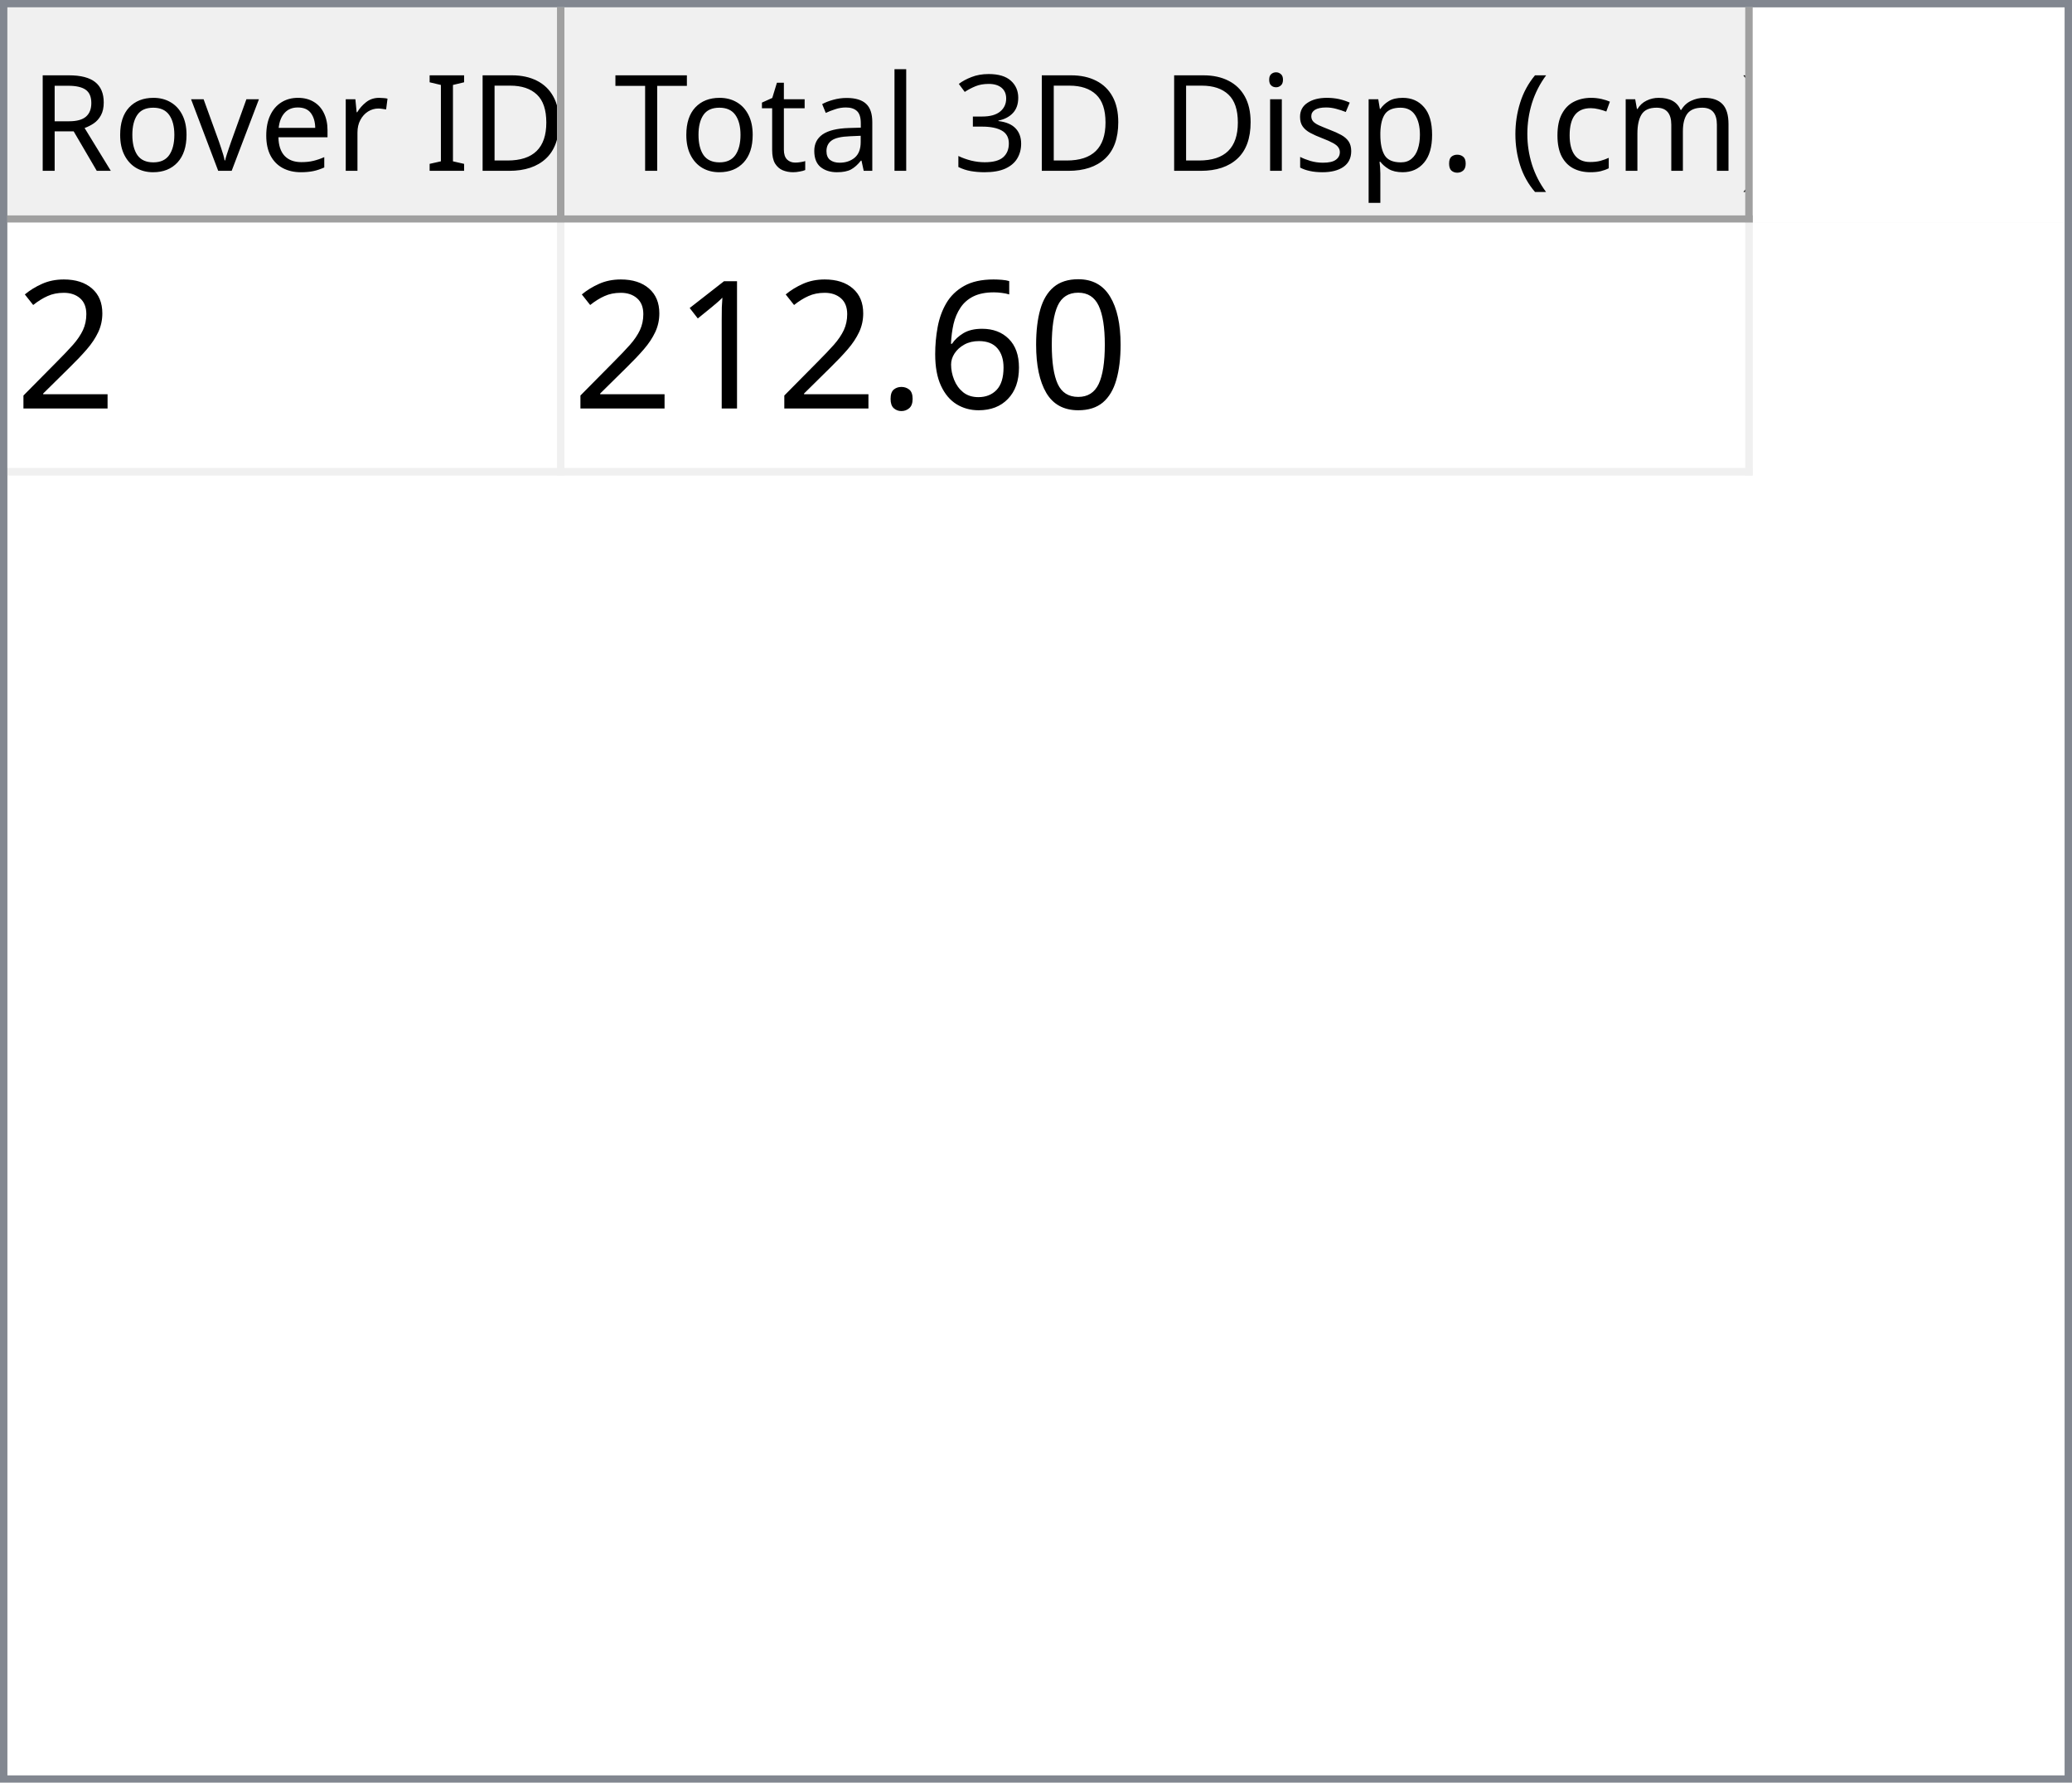
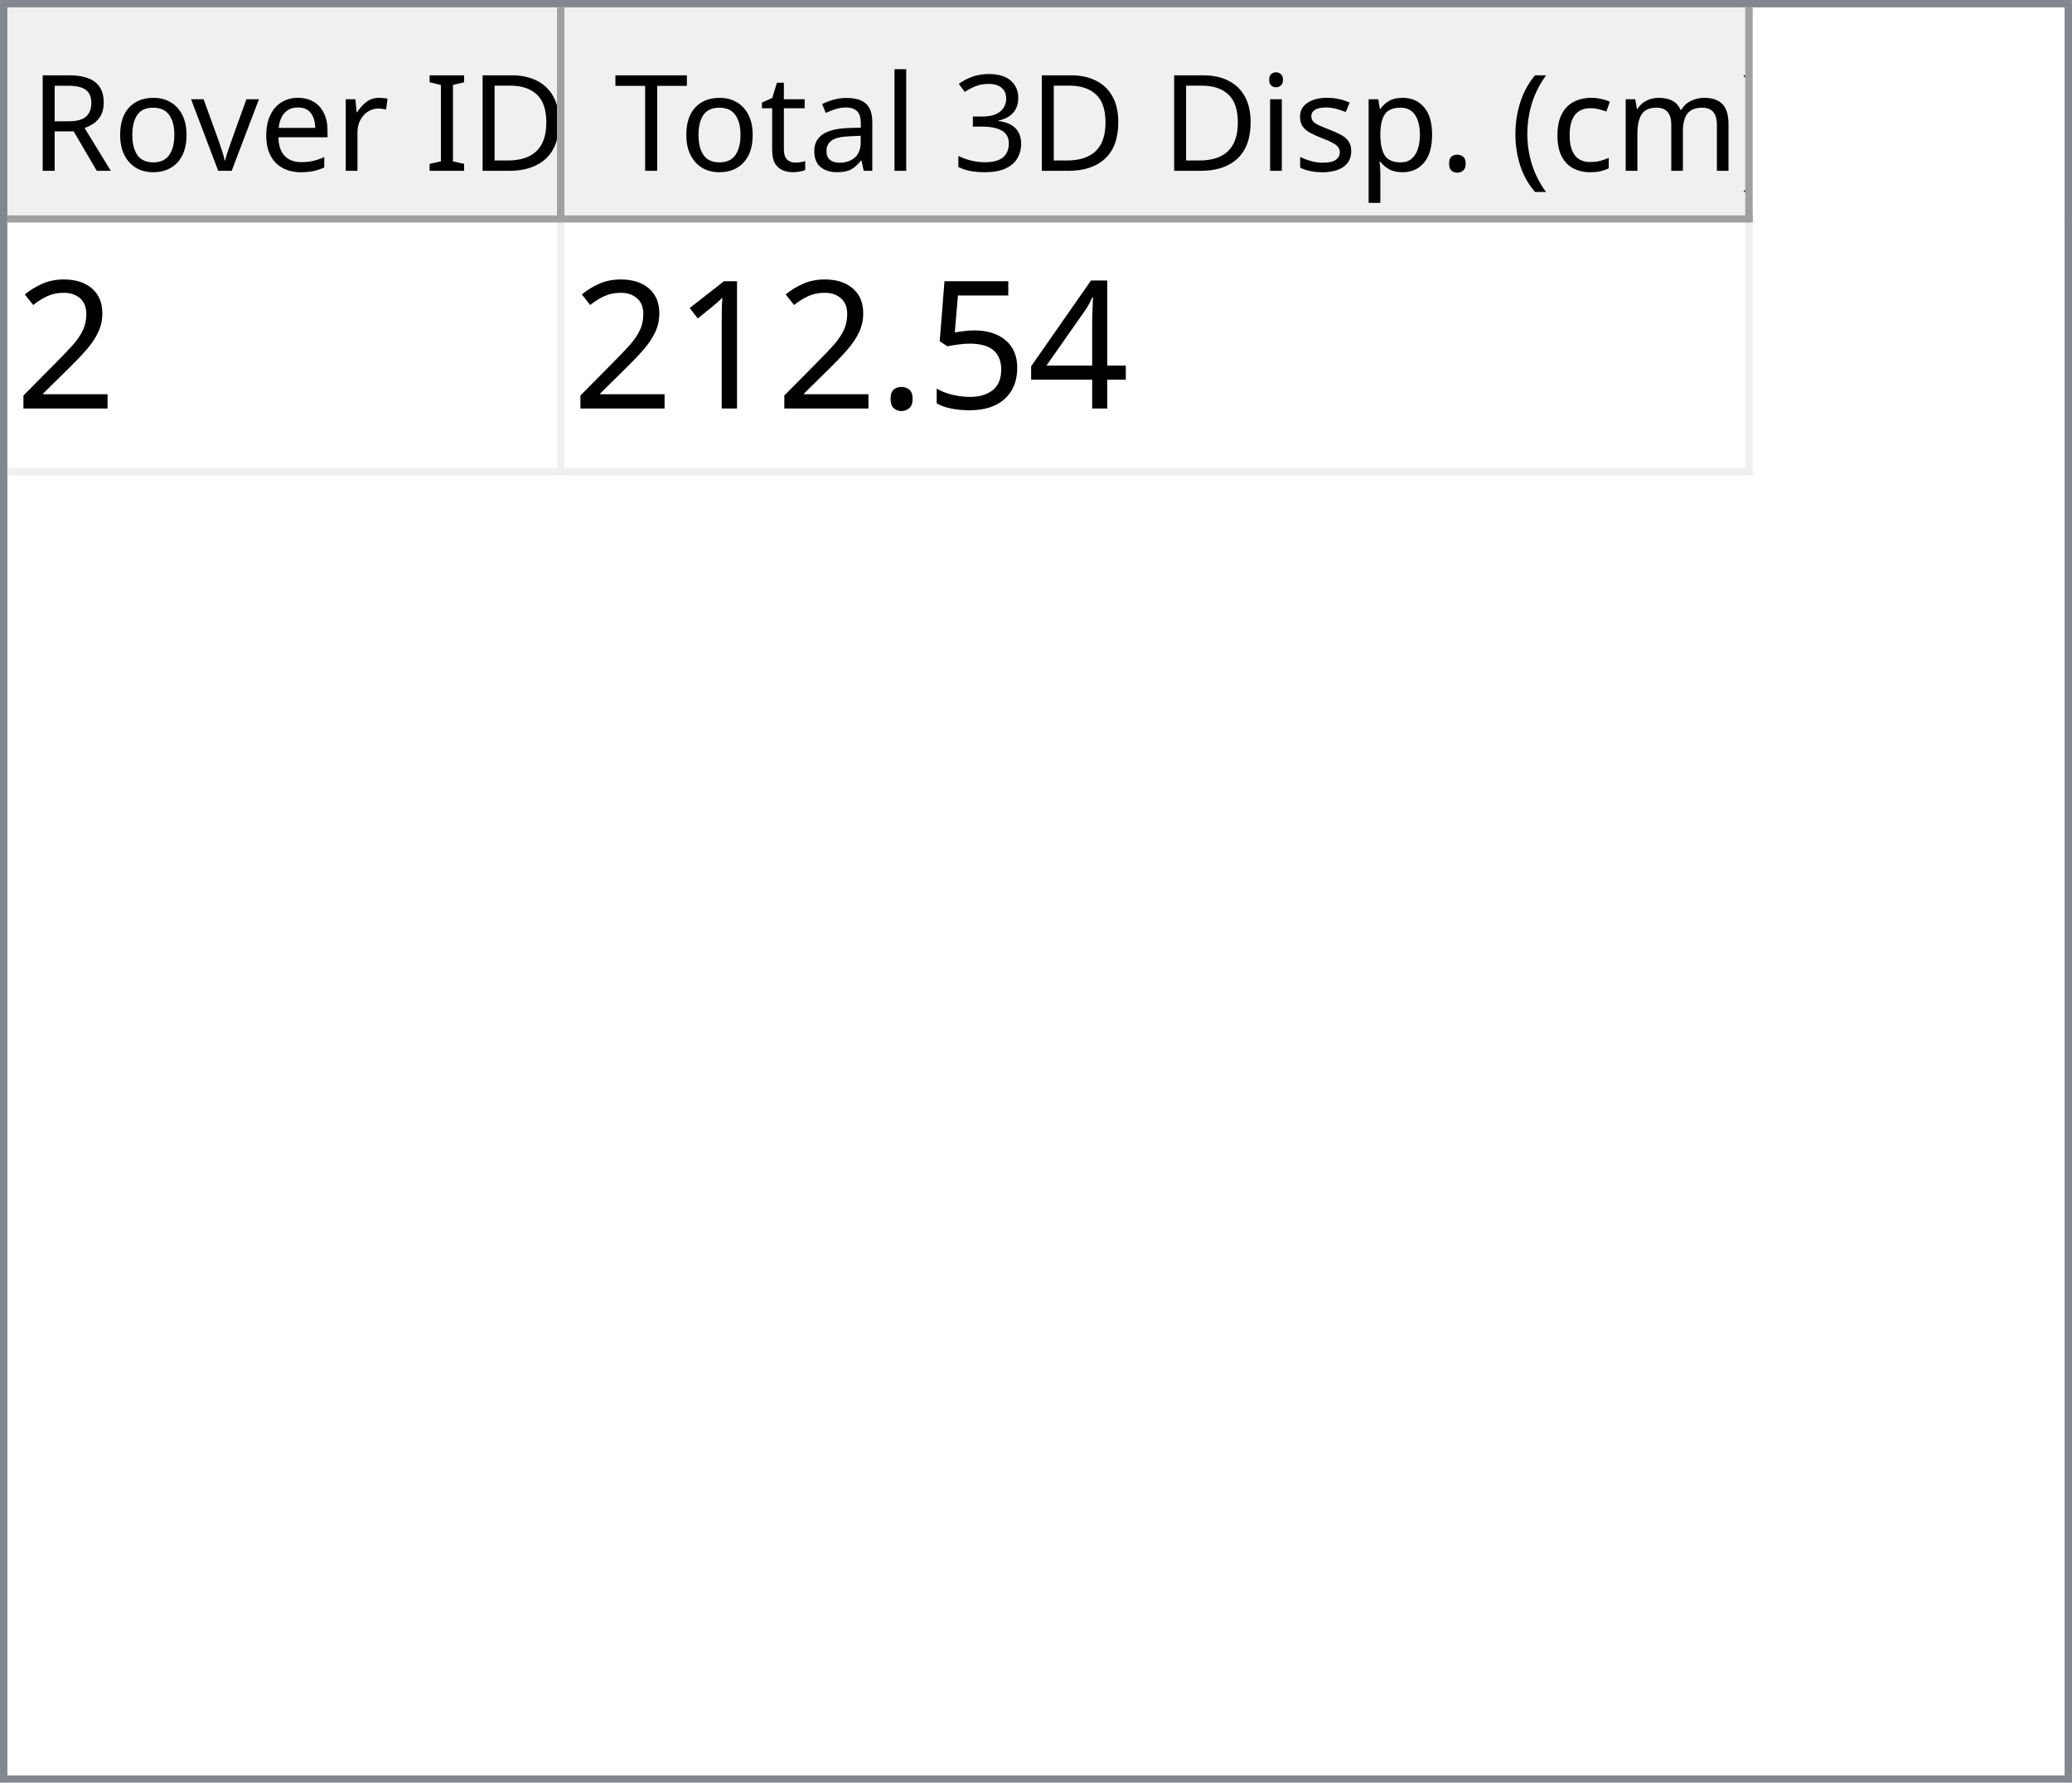
<svg xmlns="http://www.w3.org/2000/svg" style="fill-opacity:1; color-rendering:auto; color-interpolation:auto; text-rendering:auto; stroke:black; stroke-linecap:square; stroke-miterlimit:10; shape-rendering:auto; stroke-opacity:1; fill:black; stroke-dasharray:none; font-weight:normal; stroke-width:1; font-family:'Dialog'; font-style:normal; stroke-linejoin:miter; font-size:12px; stroke-dashoffset:0; image-rendering:auto;" width="279" height="240">
  <defs id="genericDefs" />
  <g>
    <defs id="defs1">
      <clipPath clipPathUnits="userSpaceOnUse" id="clipPath1">
        <path d="M0 0 L279 0 L279 240 L0 240 L0 0 Z" />
      </clipPath>
      <clipPath clipPathUnits="userSpaceOnUse" id="clipPath2">
        <path d="M0 0 L0 240 L279 240 L279 0 Z" />
      </clipPath>
      <clipPath clipPathUnits="userSpaceOnUse" id="clipPath3">
        <path d="M0 0 L0 29 L277 29 L277 0 Z" />
      </clipPath>
      <clipPath clipPathUnits="userSpaceOnUse" id="clipPath4">
        <path d="M0 0 L0 29 L75 29 L75 0 Z" />
      </clipPath>
      <clipPath clipPathUnits="userSpaceOnUse" id="clipPath5">
        <path d="M1 1 L1 28 L74 28 L74 1 Z" />
      </clipPath>
      <clipPath clipPathUnits="userSpaceOnUse" id="clipPath6">
        <path d="M0 0 L0 27 L73 27 L73 0 Z" />
      </clipPath>
      <clipPath clipPathUnits="userSpaceOnUse" id="clipPath7">
        <path d="M-0.5 -0.5 L-0.5 28.5 L74.5 28.5 L74.5 -0.5 Z" />
      </clipPath>
      <clipPath clipPathUnits="userSpaceOnUse" id="clipPath8">
        <path d="M0 0 L0 29 L160 29 L160 0 Z" />
      </clipPath>
      <clipPath clipPathUnits="userSpaceOnUse" id="clipPath9">
        <path d="M1 1 L1 28 L159 28 L159 1 Z" />
      </clipPath>
      <clipPath clipPathUnits="userSpaceOnUse" id="clipPath10">
        <path d="M0 0 L0 27 L158 27 L158 0 Z" />
      </clipPath>
      <clipPath clipPathUnits="userSpaceOnUse" id="clipPath11">
        <path d="M-0.5 -0.5 L-0.5 28.5 L159.5 28.5 L159.5 -0.5 Z" />
      </clipPath>
      <clipPath clipPathUnits="userSpaceOnUse" id="clipPath12">
        <path d="M0 0 L0 209 L277 209 L277 0 Z" />
      </clipPath>
      <clipPath clipPathUnits="userSpaceOnUse" id="clipPath13">
        <path d="M0 0 L0 34 L235 34 L235 0 Z" />
      </clipPath>
      <clipPath clipPathUnits="userSpaceOnUse" id="clipPath14">
        <path d="M-0.5 -0.5 L-0.5 33.5 L234.5 33.5 L234.5 -0.5 Z" />
      </clipPath>
      <clipPath clipPathUnits="userSpaceOnUse" id="clipPath15">
        <path d="M0 0 L0 33 L74 33 L74 0 Z" />
      </clipPath>
      <clipPath clipPathUnits="userSpaceOnUse" id="clipPath16">
        <path d="M0 0 L0 33 L159 33 L159 0 Z" />
      </clipPath>
      <font horiz-adv-x="64.551" id="font1">
        <font-face ascent="107.91" descent="25.098" units-per-em="100" style="font-style:normal; font-family:Segoe UI; font-weight:normal;" />
        <missing-glyph horiz-adv-x="64.551" d="M8.109 0 L8.109 68.266 L56.453 68.266 L56.453 0 L8.109 0 ZM15.328 7.234 L49.219 7.234 L49.219 61.031 L15.328 61.031 L15.328 7.234 Z" />
        <glyph unicode="D" horiz-adv-x="70.117" d="M9.188 0 L9.188 70.016 L28.516 70.016 Q65.531 70.016 65.531 35.891 Q65.531 19.672 55.25 9.836 Q44.969 0 27.734 0 L9.188 0 ZM17.391 62.594 L17.391 7.422 L27.828 7.422 Q41.609 7.422 49.273 14.797 Q56.938 22.172 56.938 35.688 Q56.938 62.594 28.328 62.594 L17.391 62.594 Z" />
        <glyph unicode="I" horiz-adv-x="26.611" d="M17.391 0 L9.188 0 L9.188 70.016 L17.391 70.016 L17.391 0 Z" />
        <glyph unicode=" " horiz-adv-x="27.393" d="" />
        <glyph unicode="r" horiz-adv-x="34.766" d="M34.188 41.891 Q32.078 43.5 28.125 43.5 Q23 43.5 19.555 38.672 Q16.109 33.844 16.109 25.484 L16.109 0 L8.109 0 L8.109 50 L16.109 50 L16.109 39.703 L16.312 39.703 Q18.016 44.969 21.531 47.922 Q25.047 50.875 29.391 50.875 Q32.516 50.875 34.188 50.203 L34.188 41.891 Z" />
        <glyph unicode="e" horiz-adv-x="52.295" d="M48.297 23 L12.984 23 Q13.188 14.656 17.484 10.109 Q21.781 5.562 29.297 5.562 Q37.75 5.562 44.828 11.141 L44.828 3.609 Q38.234 -1.172 27.391 -1.172 Q16.797 -1.172 10.742 5.641 Q4.688 12.453 4.688 24.812 Q4.688 36.469 11.305 43.82 Q17.922 51.172 27.734 51.172 Q37.547 51.172 42.922 44.828 Q48.297 38.484 48.297 27.203 L48.297 23 ZM40.094 29.781 Q40.047 36.719 36.75 40.578 Q33.453 44.438 27.594 44.438 Q21.922 44.438 17.969 40.383 Q14.016 36.328 13.094 29.781 L40.094 29.781 Z" />
        <glyph unicode="v" horiz-adv-x="47.9" d="M47.406 50 L27.484 0 L19.625 0 L0.688 50 L9.469 50 L22.172 13.672 Q23.578 9.672 23.922 6.688 L24.125 6.688 Q24.609 10.453 25.688 13.484 L38.969 50 L47.406 50 Z" />
        <glyph unicode="o" horiz-adv-x="58.594" d="M29 -1.172 Q17.922 -1.172 11.305 5.836 Q4.688 12.844 4.688 24.422 Q4.688 37.016 11.57 44.094 Q18.453 51.172 30.172 51.172 Q41.359 51.172 47.633 44.289 Q53.906 37.406 53.906 25.203 Q53.906 13.234 47.141 6.031 Q40.375 -1.172 29 -1.172 ZM29.594 44.438 Q21.875 44.438 17.383 39.188 Q12.891 33.938 12.891 24.703 Q12.891 15.828 17.43 10.695 Q21.969 5.562 29.594 5.562 Q37.359 5.562 41.531 10.594 Q45.703 15.625 45.703 24.906 Q45.703 34.281 41.531 39.359 Q37.359 44.438 29.594 44.438 Z" />
        <glyph unicode="R" horiz-adv-x="59.814" d="M59.375 0 L49.609 0 L37.891 19.625 Q36.281 22.359 34.766 24.289 Q33.25 26.219 31.664 27.438 Q30.078 28.656 28.25 29.219 Q26.422 29.781 24.125 29.781 L17.391 29.781 L17.391 0 L9.188 0 L9.188 70.016 L30.078 70.016 Q34.672 70.016 38.555 68.867 Q42.438 67.719 45.289 65.375 Q48.141 63.031 49.758 59.547 Q51.375 56.062 51.375 51.375 Q51.375 47.703 50.273 44.656 Q49.172 41.609 47.148 39.211 Q45.125 36.812 42.266 35.133 Q39.406 33.453 35.844 32.516 L35.844 32.328 Q37.594 31.547 38.891 30.547 Q40.188 29.547 41.359 28.18 Q42.531 26.812 43.68 25.078 Q44.828 23.344 46.234 21.047 L59.375 0 ZM17.391 62.594 L17.391 37.203 L28.516 37.203 Q31.594 37.203 34.203 38.133 Q36.812 39.062 38.719 40.797 Q40.625 42.531 41.703 45.047 Q42.781 47.562 42.781 50.688 Q42.781 56.297 39.141 59.445 Q35.5 62.594 28.609 62.594 L17.391 62.594 Z" />
        <glyph unicode=")" horiz-adv-x="30.176" d="M8.297 -15.922 L1.172 -15.922 Q16.406 2.344 16.406 26.812 Q16.406 51.469 1.078 70.016 L8.297 70.016 Q23.531 52.156 23.531 26.703 Q23.531 1.375 8.297 -15.922 Z" />
        <glyph unicode="m" horiz-adv-x="86.133" d="M79.109 0 L71.094 0 L71.094 28.719 Q71.094 37.016 68.531 40.727 Q65.969 44.438 59.906 44.438 Q54.781 44.438 51.195 39.75 Q47.609 35.062 47.609 28.516 L47.609 0 L39.594 0 L39.594 29.688 Q39.594 44.438 28.219 44.438 Q22.953 44.438 19.531 40.016 Q16.109 35.594 16.109 28.516 L16.109 0 L8.109 0 L8.109 50 L16.109 50 L16.109 42.094 L16.312 42.094 Q21.625 51.172 31.844 51.172 Q36.969 51.172 40.773 48.312 Q44.578 45.453 46 40.828 Q51.562 51.172 62.594 51.172 Q79.109 51.172 79.109 30.812 L79.109 0 Z" />
        <glyph unicode="c" horiz-adv-x="46.191" d="M42.188 2.297 Q36.422 -1.172 28.516 -1.172 Q17.828 -1.172 11.258 5.789 Q4.688 12.75 4.688 23.828 Q4.688 36.188 11.766 43.68 Q18.844 51.172 30.672 51.172 Q37.25 51.172 42.281 48.734 L42.281 40.531 Q36.719 44.438 30.375 44.438 Q22.703 44.438 17.797 38.945 Q12.891 33.453 12.891 24.516 Q12.891 15.719 17.508 10.641 Q22.125 5.562 29.891 5.562 Q36.422 5.562 42.188 9.906 L42.188 2.297 Z" />
        <glyph unicode="(" horiz-adv-x="30.176" d="M29.109 -15.922 L21.969 -15.922 Q6.844 1.375 6.844 26.703 Q6.844 52.156 21.969 70.016 L29.203 70.016 Q13.875 51.469 13.875 26.812 Q13.875 2.344 29.109 -15.922 Z" />
        <glyph unicode="." horiz-adv-x="21.68" d="M10.891 -1.078 Q8.641 -1.078 7.055 0.539 Q5.469 2.156 5.469 4.391 Q5.469 6.641 7.055 8.273 Q8.641 9.906 10.891 9.906 Q13.188 9.906 14.797 8.273 Q16.406 6.641 16.406 4.391 Q16.406 2.156 14.797 0.539 Q13.188 -1.078 10.891 -1.078 Z" />
        <glyph unicode="p" horiz-adv-x="58.789" d="M16.312 7.234 L16.109 7.234 L16.109 -23 L8.109 -23 L8.109 50 L16.109 50 L16.109 41.219 L16.312 41.219 Q22.219 51.172 33.594 51.172 Q43.266 51.172 48.688 44.461 Q54.109 37.75 54.109 26.469 Q54.109 13.922 48 6.375 Q41.891 -1.172 31.297 -1.172 Q21.578 -1.172 16.312 7.234 ZM16.109 27.391 L16.109 20.406 Q16.109 14.203 20.141 9.883 Q24.172 5.562 30.375 5.562 Q37.641 5.562 41.773 11.133 Q45.906 16.703 45.906 26.609 Q45.906 34.969 42.047 39.703 Q38.188 44.438 31.594 44.438 Q24.609 44.438 20.359 39.578 Q16.109 34.719 16.109 27.391 Z" />
        <glyph unicode="s" horiz-adv-x="42.432" d="M5.078 1.812 L5.078 10.406 Q11.625 5.562 19.484 5.562 Q30.031 5.562 30.031 12.594 Q30.031 14.594 29.125 15.992 Q28.219 17.391 26.68 18.461 Q25.141 19.531 23.07 20.383 Q21 21.234 18.609 22.172 Q15.281 23.484 12.766 24.828 Q10.25 26.172 8.57 27.859 Q6.891 29.547 6.031 31.695 Q5.172 33.844 5.172 36.719 Q5.172 40.234 6.789 42.945 Q8.406 45.656 11.086 47.484 Q13.766 49.312 17.211 50.242 Q20.656 51.172 24.312 51.172 Q30.812 51.172 35.938 48.922 L35.938 40.828 Q30.422 44.438 23.25 44.438 Q21 44.438 19.195 43.922 Q17.391 43.406 16.094 42.477 Q14.797 41.547 14.086 40.258 Q13.375 38.969 13.375 37.406 Q13.375 35.453 14.086 34.133 Q14.797 32.812 16.164 31.789 Q17.531 30.766 19.484 29.938 Q21.438 29.109 23.922 28.125 Q27.25 26.859 29.883 25.516 Q32.516 24.172 34.375 22.484 Q36.234 20.797 37.234 18.602 Q38.234 16.406 38.234 13.375 Q38.234 9.672 36.602 6.938 Q34.969 4.203 32.234 2.398 Q29.5 0.594 25.93 -0.289 Q22.359 -1.172 18.453 -1.172 Q10.75 -1.172 5.078 1.812 Z" />
        <glyph unicode="i" horiz-adv-x="24.219" d="M12.203 62.703 Q10.062 62.703 8.547 64.164 Q7.031 65.625 7.031 67.875 Q7.031 70.125 8.547 71.609 Q10.062 73.094 12.203 73.094 Q14.406 73.094 15.945 71.609 Q17.484 70.125 17.484 67.875 Q17.484 65.719 15.945 64.211 Q14.406 62.703 12.203 62.703 ZM16.109 0 L8.109 0 L8.109 50 L16.109 50 L16.109 0 Z" />
        <glyph unicode="3" horiz-adv-x="53.906" d="M46.531 19.828 Q46.531 15.094 44.75 11.211 Q42.969 7.328 39.719 4.57 Q36.469 1.812 31.93 0.297 Q27.391 -1.219 21.922 -1.219 Q11.922 -1.219 6 2.594 L6 11.188 Q13.094 5.609 22.219 5.609 Q25.875 5.609 28.828 6.539 Q31.781 7.469 33.906 9.227 Q36.031 10.984 37.18 13.477 Q38.328 15.969 38.328 19.094 Q38.328 32.812 18.797 32.812 L12.984 32.812 L12.984 39.594 L18.5 39.594 Q35.797 39.594 35.797 52.484 Q35.797 64.406 22.609 64.406 Q15.188 64.406 8.688 59.422 L8.688 67.188 Q15.375 71.188 24.609 71.188 Q29 71.188 32.57 69.969 Q36.141 68.75 38.68 66.555 Q41.219 64.359 42.609 61.281 Q44 58.203 44 54.5 Q44 40.672 30.031 36.719 L30.031 36.531 Q33.594 36.141 36.625 34.797 Q39.656 33.453 41.852 31.305 Q44.047 29.156 45.289 26.25 Q46.531 23.344 46.531 19.828 Z" />
        <glyph unicode="l" horiz-adv-x="24.219" d="M16.109 0 L8.109 0 L8.109 74.031 L16.109 74.031 L16.109 0 Z" />
        <glyph unicode="a" horiz-adv-x="50.879" d="M43.891 0 L35.891 0 L35.891 7.812 L35.688 7.812 Q30.469 -1.172 20.312 -1.172 Q12.844 -1.172 8.617 2.781 Q4.391 6.734 4.391 13.281 Q4.391 27.297 20.906 29.594 L35.891 31.688 Q35.891 44.438 25.594 44.438 Q16.547 44.438 9.281 38.281 L9.281 46.484 Q16.656 51.172 26.266 51.172 Q43.891 51.172 43.891 32.516 L43.891 0 ZM35.891 25.297 L23.828 23.641 Q18.266 22.859 15.43 20.875 Q12.594 18.891 12.594 13.875 Q12.594 10.203 15.211 7.883 Q17.828 5.562 22.172 5.562 Q28.125 5.562 32.008 9.742 Q35.891 13.922 35.891 20.312 L35.891 25.297 Z" />
        <glyph unicode="t" horiz-adv-x="33.887" d="M31.297 0.484 Q28.469 -1.078 23.828 -1.078 Q10.688 -1.078 10.688 13.578 L10.688 43.172 L2.094 43.172 L2.094 50 L10.688 50 L10.688 62.203 L18.703 64.797 L18.703 50 L31.297 50 L31.297 43.172 L18.703 43.172 L18.703 14.984 Q18.703 9.969 20.414 7.82 Q22.125 5.672 26.078 5.672 Q29.109 5.672 31.297 7.328 L31.297 0.484 Z" />
        <glyph unicode="T" horiz-adv-x="52.393" d="M50.594 62.594 L30.375 62.594 L30.375 0 L22.172 0 L22.172 62.594 L2 62.594 L2 70.016 L50.594 70.016 L50.594 62.594 Z" />
      </font>
      <font horiz-adv-x="75.0" id="font2">
        <font-face ascent="100.537" descent="21.973" units-per-em="100" style="font-style:normal; font-family:sans-serif; font-weight:normal;" />
        <missing-glyph horiz-adv-x="75.0" d="M12.5 0 L12.5 62.5 L62.5 62.5 L62.5 0 L12.5 0 ZM14.062 1.562 L60.938 1.562 L60.938 60.938 L14.062 60.938 L14.062 1.562 Z" />
        <glyph unicode="2" horiz-adv-x="55.615" d="M50.344 8.453 L50.344 0 L3.031 0 Q2.938 3.172 4.047 6.109 Q5.859 10.938 9.836 15.625 Q13.812 20.312 21.344 26.469 Q33.016 36.031 37.117 41.625 Q41.219 47.219 41.219 52.203 Q41.219 57.422 37.477 61.008 Q33.734 64.594 27.734 64.594 Q21.391 64.594 17.578 60.789 Q13.766 56.984 13.719 50.25 L4.688 51.172 Q5.609 61.281 11.664 66.578 Q17.719 71.875 27.938 71.875 Q38.234 71.875 44.242 66.164 Q50.25 60.453 50.25 52 Q50.25 47.703 48.492 43.555 Q46.734 39.406 42.656 34.812 Q38.578 30.219 29.109 22.219 Q21.188 15.578 18.945 13.211 Q16.703 10.844 15.234 8.453 L50.344 8.453 Z" />
-         <glyph unicode="0" horiz-adv-x="55.615" d="M4.156 35.297 Q4.156 48 6.766 55.742 Q9.375 63.484 14.523 67.68 Q19.672 71.875 27.484 71.875 Q33.25 71.875 37.594 69.555 Q41.938 67.234 44.773 62.867 Q47.609 58.5 49.219 52.227 Q50.828 45.953 50.828 35.297 Q50.828 22.703 48.242 14.969 Q45.656 7.234 40.508 3.008 Q35.359 -1.219 27.484 -1.219 Q17.141 -1.219 11.234 6.203 Q4.156 15.141 4.156 35.297 ZM13.188 35.297 Q13.188 17.672 17.312 11.836 Q21.438 6 27.484 6 Q33.547 6 37.672 11.859 Q41.797 17.719 41.797 35.297 Q41.797 52.984 37.672 58.789 Q33.547 64.594 27.391 64.594 Q21.344 64.594 17.719 59.469 Q13.188 52.938 13.188 35.297 Z" />
-         <glyph unicode="6" horiz-adv-x="55.615" d="M49.75 54.047 L41.016 53.375 Q39.844 58.547 37.703 60.891 Q34.125 64.656 28.906 64.656 Q24.703 64.656 21.531 62.312 Q17.391 59.281 14.992 53.469 Q12.594 47.656 12.5 36.922 Q15.672 41.75 20.266 44.094 Q24.859 46.438 29.891 46.438 Q38.672 46.438 44.852 39.969 Q51.031 33.5 51.031 23.25 Q51.031 16.5 48.125 10.719 Q45.219 4.938 40.141 1.859 Q35.062 -1.219 28.609 -1.219 Q17.625 -1.219 10.695 6.859 Q3.766 14.938 3.766 33.5 Q3.766 54.25 11.422 63.672 Q18.109 71.875 29.438 71.875 Q37.891 71.875 43.289 67.141 Q48.688 62.406 49.75 54.047 ZM13.875 23.188 Q13.875 18.656 15.797 14.508 Q17.719 10.359 21.188 8.18 Q24.656 6 28.469 6 Q34.031 6 38.039 10.492 Q42.047 14.984 42.047 22.703 Q42.047 30.125 38.086 34.398 Q34.125 38.672 28.125 38.672 Q22.172 38.672 18.023 34.398 Q13.875 30.125 13.875 23.188 Z" />
+         <glyph unicode="4" horiz-adv-x="55.615" d="M32.328 0 L32.328 17.141 L1.266 17.141 L1.266 25.203 L33.938 71.578 L41.109 71.578 L41.109 25.203 L50.781 25.203 L50.781 17.141 L41.109 17.141 L41.109 0 L32.328 0 ZM32.328 25.203 L32.328 57.469 L9.906 25.203 L32.328 25.203 Z" />
+         <glyph unicode="5" horiz-adv-x="55.615" d="M4.156 18.75 L13.375 19.531 Q14.406 12.797 18.141 9.398 Q21.875 6 27.156 6 Q33.5 6 37.891 10.789 Q42.281 15.578 42.281 23.484 Q42.281 31 38.062 35.352 Q33.844 39.703 27 39.703 Q22.75 39.703 19.336 37.773 Q15.922 35.844 13.969 32.766 L5.719 33.844 L12.641 70.609 L48.25 70.609 L48.25 62.203 L19.672 62.203 L15.828 42.969 Q22.266 47.469 29.344 47.469 Q38.719 47.469 45.164 40.969 Q51.609 34.469 51.609 24.266 Q51.609 14.547 45.953 7.469 Q39.062 -1.219 27.156 -1.219 Q17.391 -1.219 11.211 4.25 Q5.031 9.719 4.156 18.75 Z" />
        <glyph unicode="." horiz-adv-x="27.783" d="M9.078 0 L9.078 10.016 L19.094 10.016 L19.094 0 L9.078 0 Z" />
        <glyph unicode="1" horiz-adv-x="55.615" d="M37.25 0 L28.469 0 L28.469 56 Q25.297 52.984 20.141 49.953 Q14.984 46.922 10.891 45.406 L10.891 53.906 Q18.266 57.375 23.781 62.305 Q29.297 67.234 31.594 71.875 L37.25 71.875 L37.25 0 Z" />
      </font>
    </defs>
    <g style="fill:white; stroke:white;">
      <rect x="0" y="0" width="279" style="clip-path:url(#clipPath1); stroke:none;" height="240" />
    </g>
    <g style="fill:white; text-rendering:optimizeSpeed; color-rendering:optimizeSpeed; image-rendering:optimizeSpeed; shape-rendering:crispEdges; stroke:white; color-interpolation:sRGB;">
      <rect x="0" width="279" height="240" y="0" style="stroke:none;" />
      <path style="stroke:none;" d="M0 240 L279 240 L279 0 L0 0 Z" />
    </g>
    <g style="fill:rgb(240,240,240); font-size:18px; font-family:'Segoe UI'; stroke:rgb(240,240,240);">
      <rect x="0" y="0" width="279" style="clip-path:url(#clipPath2); stroke:none;" height="240" />
    </g>
    <g style="fill:rgb(130,135,144); font-size:18px; font-family:'Segoe UI'; stroke:rgb(130,135,144);">
      <path d="M0 0 L279 0 L279 240 L0 240 L0 0 ZM1 1 L278 1 L278 239 L1 239 L1 1 Z" style="fill-rule:evenodd; clip-path:url(#clipPath2); stroke:none;" />
    </g>
    <g style="fill:white; font-size:18px; font-family:'Segoe UI'; stroke:white;" transform="translate(1,1)">
      <rect x="0" y="0" width="277" style="clip-path:url(#clipPath3); stroke:none;" height="29" />
    </g>
    <g style="fill:rgb(240,240,240); font-size:18px; font-family:'Segoe UI'; stroke:rgb(240,240,240);" transform="translate(1,1)">
      <rect x="0" y="0" width="75" style="clip-path:url(#clipPath4); stroke:none;" height="29" />
    </g>
    <g style="font-family:'Segoe UI'; font-size:18px;" transform="translate(2,2)">
      <text x="2" xml:space="preserve" y="21" style="clip-path:url(#clipPath6); stroke:none;">Rover ID</text>
    </g>
    <g transform="translate(1.5,1.5)" style="fill:rgb(160,160,160); font-size:18px; font-family:'Segoe UI'; stroke:rgb(160,160,160); stroke-linejoin:bevel;">
      <line x1="74" x2="74" y1="0" style="fill:none; clip-path:url(#clipPath7);" y2="28" />
    </g>
    <g transform="matrix(1,0,0,1,1,1) translate(0.5,0.5)" style="fill:rgb(160,160,160); font-size:18px; font-family:'Segoe UI'; stroke:rgb(160,160,160); stroke-linejoin:bevel;">
      <line x1="0" x2="74" y1="28" style="fill:none; clip-path:url(#clipPath7);" y2="28" />
    </g>
    <g style="fill:rgb(240,240,240); font-size:18px; font-family:'Segoe UI'; stroke:rgb(240,240,240);" transform="translate(76,1)">
      <rect x="0" y="0" width="160" style="clip-path:url(#clipPath8); stroke:none;" height="29" />
    </g>
    <g style="font-family:'Segoe UI'; font-size:18px;" transform="translate(77,2)">
      <text x="1" xml:space="preserve" y="21" style="clip-path:url(#clipPath10); stroke:none;"> Total 3D Disp. (cm)</text>
    </g>
    <g transform="translate(76.5,1.5)" style="fill:rgb(160,160,160); font-size:18px; font-family:'Segoe UI'; stroke:rgb(160,160,160); stroke-linejoin:bevel;">
      <line x1="159" x2="159" y1="0" style="fill:none; clip-path:url(#clipPath11);" y2="28" />
    </g>
    <g transform="matrix(1,0,0,1,76,1) translate(0.5,0.5)" style="fill:rgb(160,160,160); font-size:18px; font-family:'Segoe UI'; stroke:rgb(160,160,160); stroke-linejoin:bevel;">
      <line x1="0" x2="159" y1="28" style="fill:none; clip-path:url(#clipPath11);" y2="28" />
    </g>
    <g style="fill:white; font-size:18px; font-family:'Segoe UI'; stroke:white;" transform="translate(1,30)">
      <rect x="0" y="0" width="277" style="clip-path:url(#clipPath12); stroke:none;" height="209" />
    </g>
    <g style="fill:rgb(240,240,240); font-size:24px; font-family:sans-serif; stroke:rgb(240,240,240);" transform="translate(1,30)">
      <rect x="0" y="0" width="235" style="clip-path:url(#clipPath13); stroke:none;" height="34" />
      <line transform="translate(0.5,0.5)" x1="0" x2="234" y1="33" style="clip-path:url(#clipPath14); fill:none; stroke-linejoin:bevel;" y2="33" />
    </g>
    <g transform="matrix(1,0,0,1,1,30) translate(0.5,0.5)" style="fill:rgb(240,240,240); font-size:24px; font-family:sans-serif; stroke:rgb(240,240,240); stroke-linejoin:bevel;">
      <line x1="74" x2="74" y1="0" style="fill:none; clip-path:url(#clipPath14);" y2="33" />
    </g>
    <g transform="matrix(1,0,0,1,1,30) translate(0.5,0.5)" style="fill:rgb(240,240,240); font-size:24px; font-family:sans-serif; stroke:rgb(240,240,240); stroke-linejoin:bevel;">
      <line x1="234" x2="234" y1="0" style="fill:none; clip-path:url(#clipPath14);" y2="33" />
    </g>
    <g style="fill:white; font-size:24px; font-family:sans-serif; stroke:white;" transform="matrix(1,0,0,1,1,30)">
      <rect x="0" y="0" width="74" style="clip-path:url(#clipPath15); stroke:none;" height="33" />
      <text x="1" y="25" style="fill:black; clip-path:url(#clipPath15); stroke:none;" xml:space="preserve">2</text>
    </g>
    <g style="fill:white; font-size:24px; font-family:sans-serif; stroke:white;" transform="matrix(1,0,0,1,1,30) translate(75,0)">
      <rect x="0" y="0" width="159" style="clip-path:url(#clipPath16); stroke:none;" height="33" />
-       <text x="1" y="25" style="fill:black; clip-path:url(#clipPath16); stroke:none;" xml:space="preserve">212.60</text>
+       <text x="1" y="25" style="fill:black; clip-path:url(#clipPath16); stroke:none;" xml:space="preserve">212.54</text>
    </g>
  </g>
</svg>
